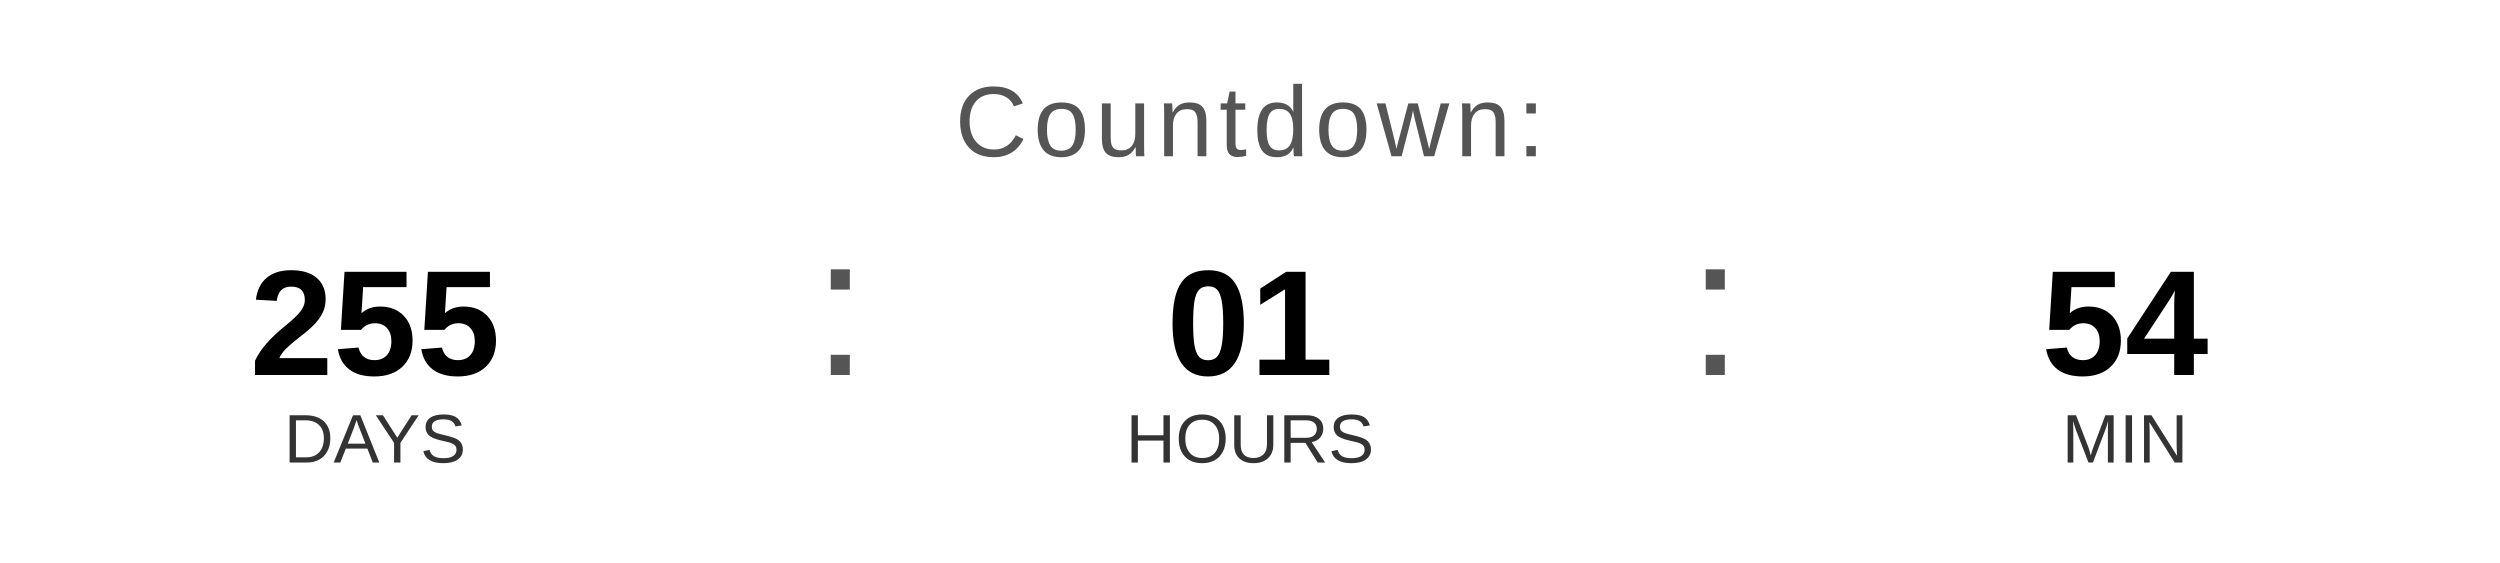
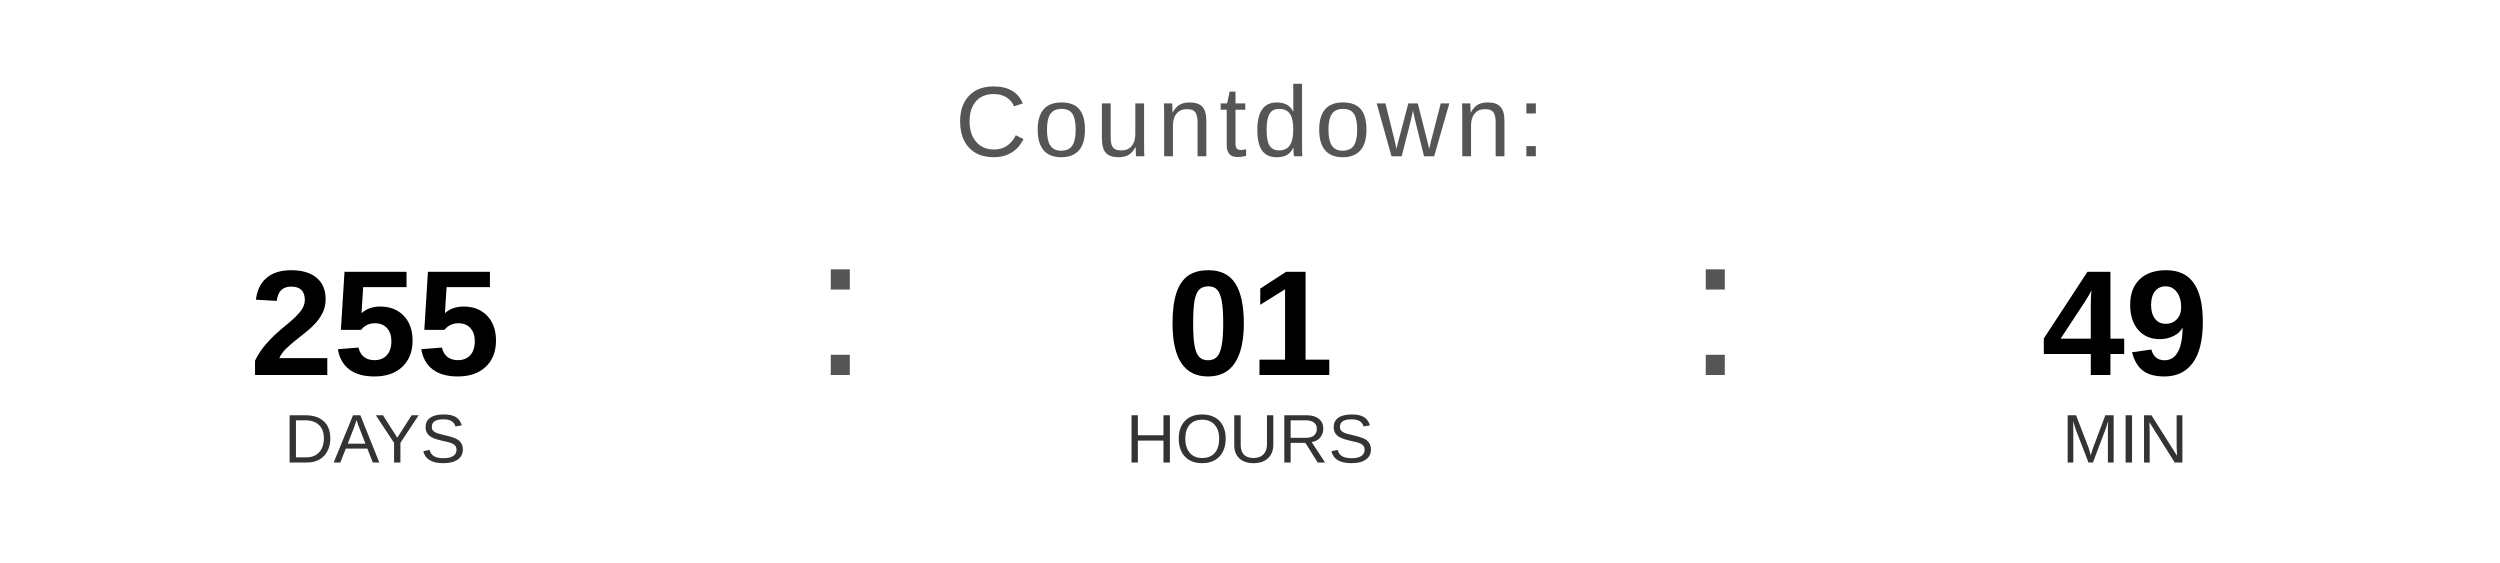
<svg xmlns="http://www.w3.org/2000/svg" width="400" height="90" viewBox="0 0 400 90">
  <text x="200" y="25" font-family="Arial, Helvetica, sans-serif" font-size="16" fill="#555555" text-anchor="middle" letter-spacing="1">
    Countdown:
  </text>
  <text x="60" y="60" font-family="Arial, Helvetica, sans-serif" font-size="24" font-weight="bold" fill="#000000" text-anchor="middle">255</text>
  <text x="60" y="74" font-family="Arial, Helvetica, sans-serif" font-size="11" fill="#333333" text-anchor="middle">DAYS</text>
  <text x="130" y="60" font-family="Arial, sans-serif" font-size="32" fill="#555555">:</text>
  <text x="200" y="60" font-family="Arial, Helvetica, sans-serif" font-size="24" font-weight="bold" fill="#000000" text-anchor="middle">01</text>
  <text x="200" y="74" font-family="Arial, Helvetica, sans-serif" font-size="11" fill="#333333" text-anchor="middle">HOURS</text>
  <text x="270" y="60" font-family="Arial, sans-serif" font-size="32" fill="#555555">:</text>
-   <text x="340" y="60" font-family="Arial, Helvetica, sans-serif" font-size="24" font-weight="bold" fill="#000000" text-anchor="middle">54</text>
+   <text x="340" y="60" font-family="Arial, Helvetica, sans-serif" font-size="24" font-weight="bold" fill="#000000" text-anchor="middle">49</text>
  <text x="340" y="74" font-family="Arial, Helvetica, sans-serif" font-size="11" fill="#333333" text-anchor="middle">MIN</text>
</svg>
